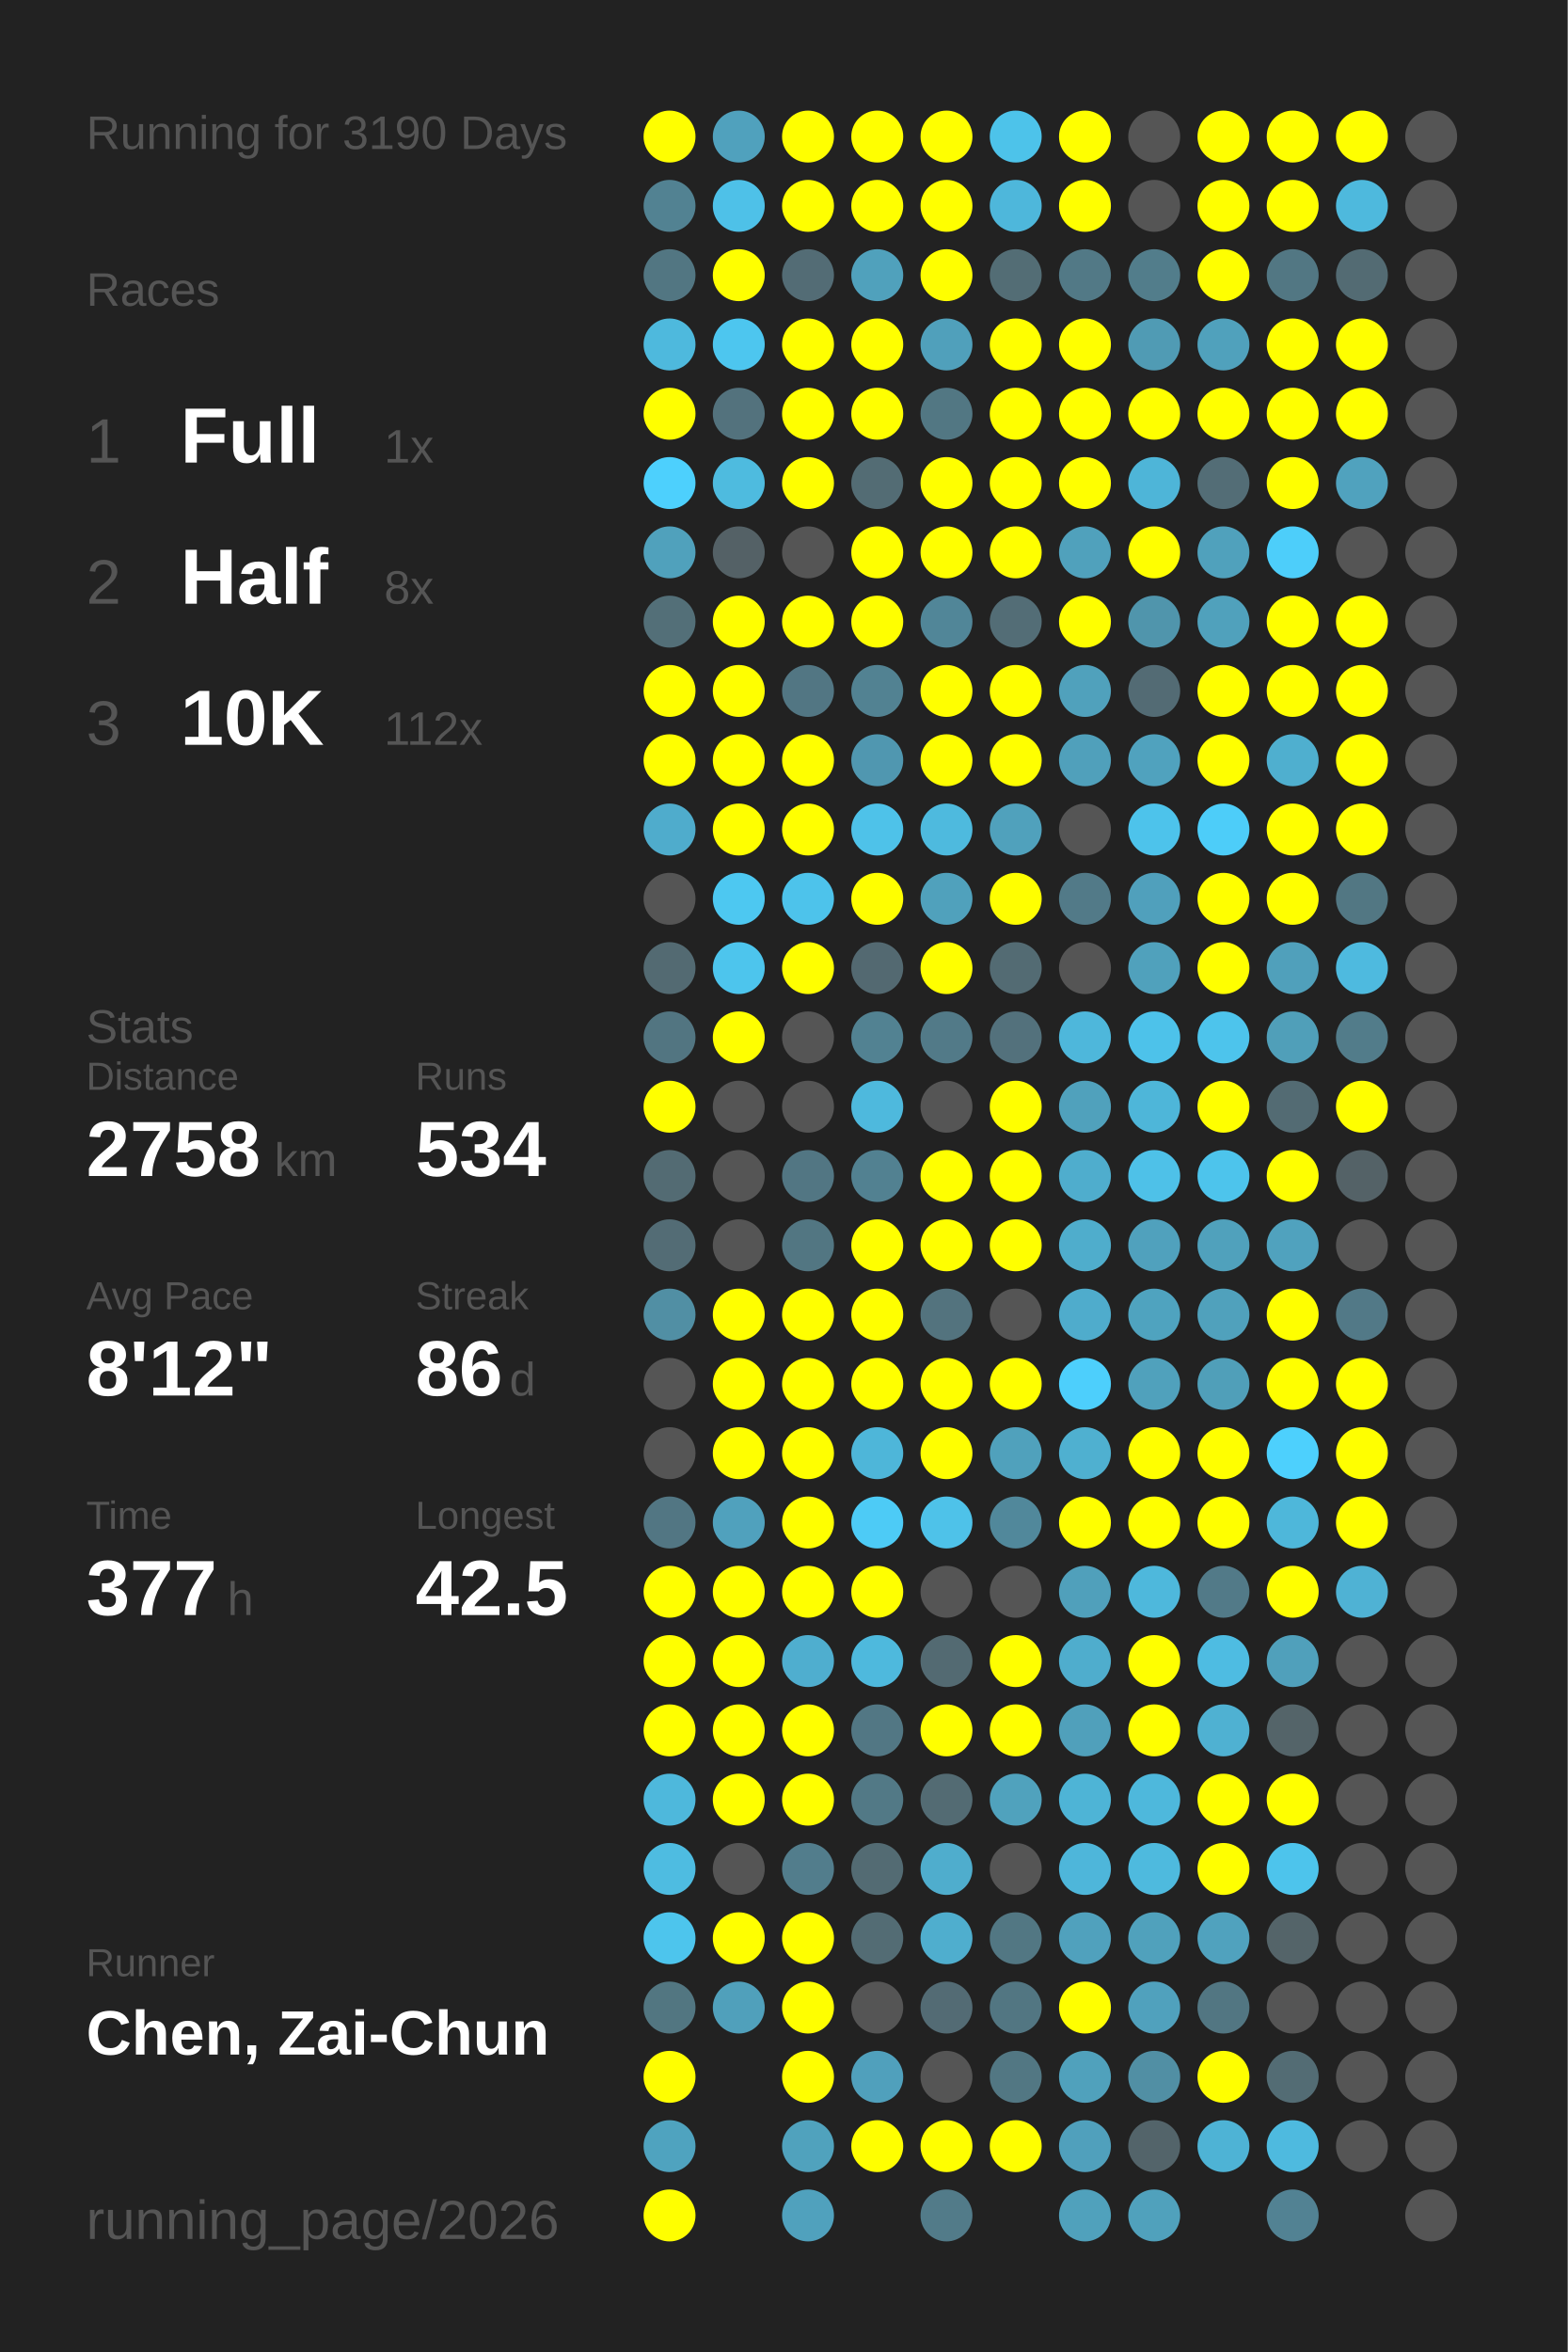
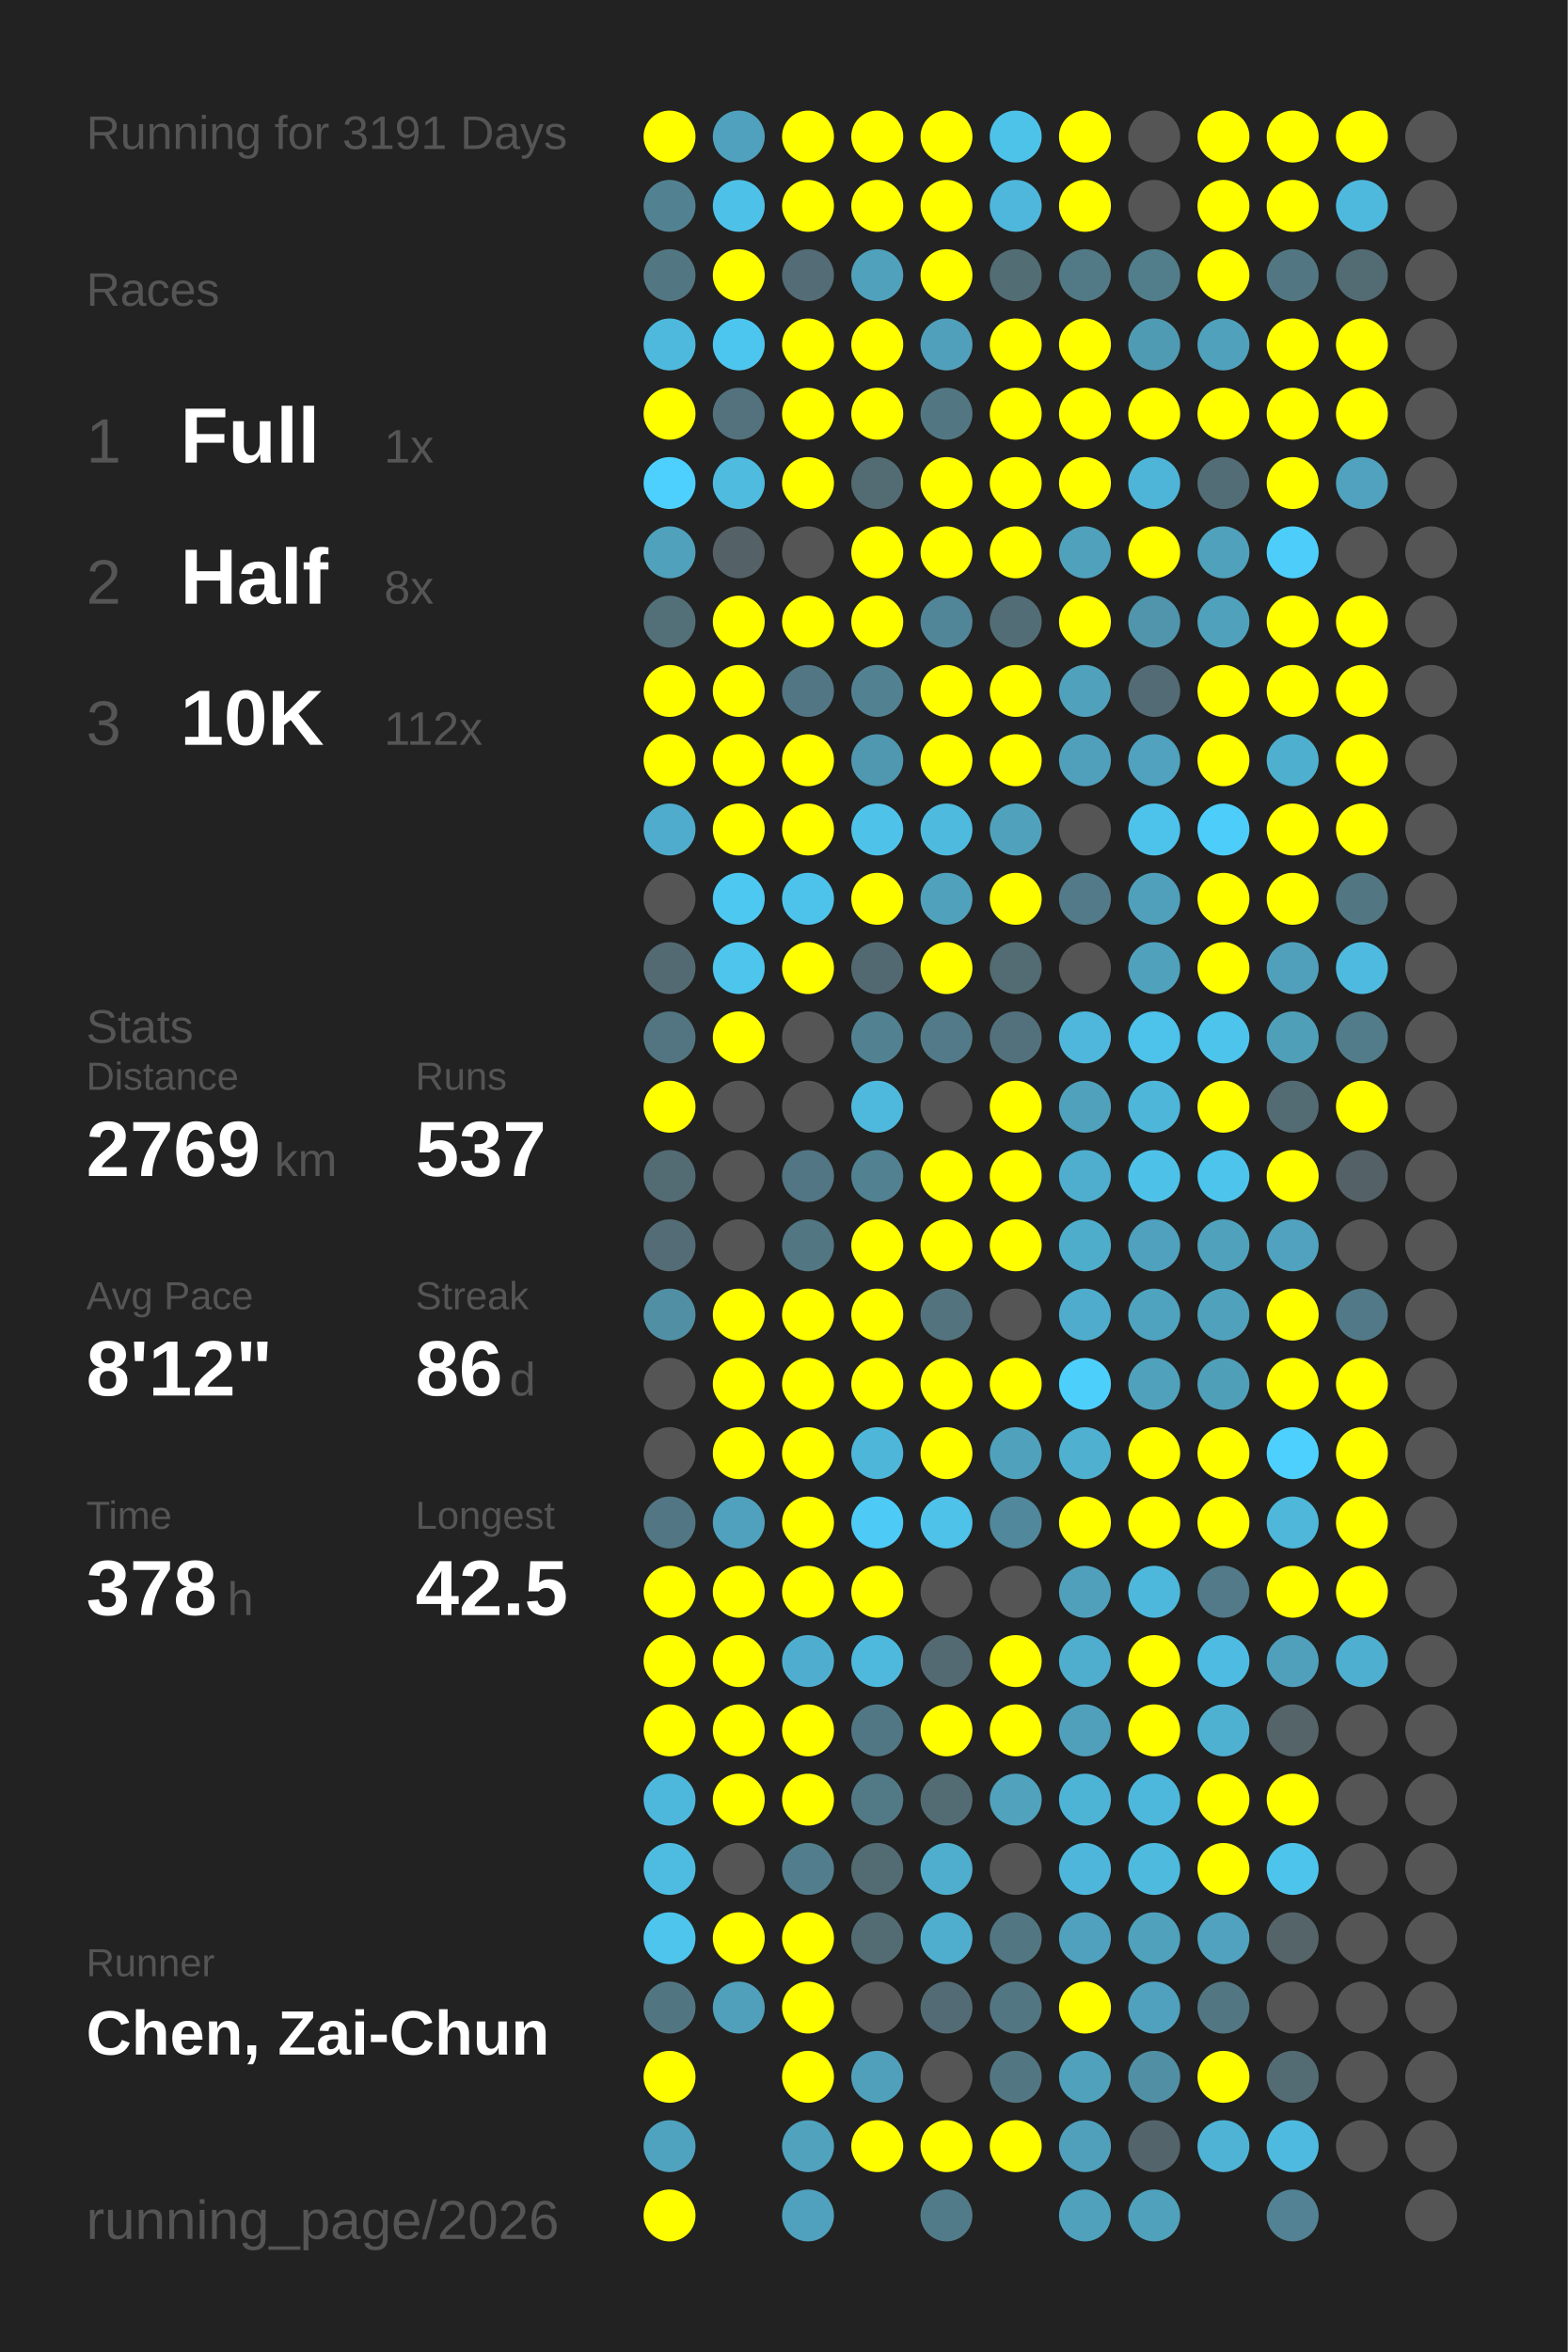
<svg xmlns="http://www.w3.org/2000/svg" baseProfile="full" height="300mm" version="1.1" viewBox="0,0,200,300" width="200mm">
  <defs />
  <rect fill="#222222" height="300" width="200" x="0" y="0" />
-   <text fill="#555555" style="font-size:6px; font-family:Arial;" x="11" y="19">Running for 3190 Days</text>
+   <text fill="#555555" style="font-size:6px; font-family:Arial;" x="11" y="19">Running for 3191 Days</text>
  <text fill="#555555" style="font-size:6px; font-family:Arial;" x="11" y="39">Races</text>
  <text fill="#555555" style="font-size:8px; font-family:Arial;" x="11" y="59">1</text>
  <text fill="#FFFFFF" style="font-size:10px; font-family:Arial; font-weight:bold;" x="23" y="59">Full</text>
  <text fill="#555555" style="font-size:6px; font-family:Arial;" x="49" y="59">1x</text>
  <text fill="#555555" style="font-size:8px; font-family:Arial;" x="11" y="77">2</text>
  <text fill="#FFFFFF" style="font-size:10px; font-family:Arial; font-weight:bold;" x="23" y="77">Half</text>
  <text fill="#555555" style="font-size:6px; font-family:Arial;" x="49" y="77">8x</text>
  <text fill="#555555" style="font-size:8px; font-family:Arial;" x="11" y="95">3</text>
  <text fill="#FFFFFF" style="font-size:10px; font-family:Arial; font-weight:bold;" x="23" y="95">10K</text>
  <text fill="#555555" style="font-size:6px; font-family:Arial;" x="49" y="95">112x</text>
  <text fill="#555555" style="font-size:6px; font-family:Arial;" x="11" y="133">Stats</text>
  <text fill="#555555" style="font-size:5px; font-family:Arial;" x="11" y="139">Distance</text>
-   <text fill="#FFFFFF" style="font-size:10px; font-family:Arial; font-weight:bold;" x="11" y="150">2758</text>
+   <text fill="#FFFFFF" style="font-size:10px; font-family:Arial; font-weight:bold;" x="11" y="150">2769</text>
  <text fill="#555555" style="font-size:6px; font-family:Arial;" x="35" y="150">km</text>
  <text fill="#555555" style="font-size:5px; font-family:Arial;" x="53" y="139">Runs</text>
-   <text fill="#FFFFFF" style="font-size:10px; font-family:Arial; font-weight:bold;" x="53" y="150">534</text>
+   <text fill="#FFFFFF" style="font-size:10px; font-family:Arial; font-weight:bold;" x="53" y="150">537</text>
  <text fill="#555555" style="font-size:5px; font-family:Arial;" x="11" y="167">Avg Pace</text>
  <text fill="#FFFFFF" style="font-size:10px; font-family:Arial; font-weight:bold;" x="11" y="178">8'12"</text>
  <text fill="#555555" style="font-size:5px; font-family:Arial;" x="53" y="167">Streak</text>
  <text fill="#FFFFFF" style="font-size:10px; font-family:Arial; font-weight:bold;" x="53" y="178">86</text>
  <text fill="#555555" style="font-size:6px; font-family:Arial;" x="65" y="178">d</text>
  <text fill="#555555" style="font-size:5px; font-family:Arial;" x="11" y="195">Time</text>
-   <text fill="#FFFFFF" style="font-size:10px; font-family:Arial; font-weight:bold;" x="11" y="206">377</text>
+   <text fill="#FFFFFF" style="font-size:10px; font-family:Arial; font-weight:bold;" x="11" y="206">378</text>
  <text fill="#555555" style="font-size:6px; font-family:Arial;" x="29" y="206">h</text>
  <text fill="#555555" style="font-size:5px; font-family:Arial;" x="53" y="195">Longest</text>
  <text fill="#FFFFFF" style="font-size:10px; font-family:Arial; font-weight:bold;" x="53" y="206">42.5</text>
  <text fill="#555555" style="font-size:5px; font-family:Arial;" x="11" y="252.065">Runner</text>
  <text fill="#FFFFFF" style="font-size:8px; font-family:Arial; font-weight:bold;" x="11" y="262.065">Chen, Zai-Chun</text>
  <text fill="#555555" style="font-size:7px; font-family:Arial;" x="11" y="285.581">running_page/2026</text>
  <circle cx="85.417" cy="17.419" fill="#FFFF00" r="3.312" />
  <circle cx="85.417" cy="26.258" fill="#528292" r="3.312" />
  <circle cx="85.417" cy="35.097" fill="#527682" r="3.312" />
  <circle cx="85.417" cy="43.935" fill="#4eb9dd" r="3.312" />
  <circle cx="85.417" cy="52.774" fill="#FFFF00" r="3.312" />
  <circle cx="85.417" cy="61.613" fill="#4dd0fd" r="3.312" />
  <circle cx="85.417" cy="70.452" fill="#50a1bc" r="3.312" />
  <circle cx="85.417" cy="79.29" fill="#536f78" r="3.312" />
  <circle cx="85.417" cy="88.129" fill="#FFFF00" r="3.312" />
  <circle cx="85.417" cy="96.968" fill="#FFFF00" r="3.312" />
  <circle cx="85.417" cy="105.806" fill="#4faccc" r="3.312" />
  <circle cx="85.417" cy="114.645" fill="#555555" r="3.312" />
  <circle cx="85.417" cy="123.484" fill="#536a72" r="3.312" />
  <circle cx="85.417" cy="132.323" fill="#527581" r="3.312" />
  <circle cx="85.417" cy="141.161" fill="#FFFF00" r="3.312" />
  <circle cx="85.417" cy="150" fill="#536b73" r="3.312" />
  <circle cx="85.417" cy="158.839" fill="#536c75" r="3.312" />
  <circle cx="85.417" cy="167.677" fill="#518fa4" r="3.312" />
  <circle cx="85.417" cy="176.516" fill="#555555" r="3.312" />
  <circle cx="85.417" cy="185.355" fill="#555555" r="3.312" />
  <circle cx="85.417" cy="194.194" fill="#527683" r="3.312" />
  <circle cx="85.417" cy="203.032" fill="#FFFF00" r="3.312" />
  <circle cx="85.417" cy="211.871" fill="#FFFF00" r="3.312" />
  <circle cx="85.417" cy="220.71" fill="#FFFF00" r="3.312" />
  <circle cx="85.417" cy="229.548" fill="#4eb8dc" r="3.312" />
  <circle cx="85.417" cy="238.387" fill="#4ebce1" r="3.312" />
  <circle cx="85.417" cy="247.226" fill="#4dc5ed" r="3.312" />
  <circle cx="85.417" cy="256.065" fill="#527681" r="3.312" />
  <circle cx="85.417" cy="264.903" fill="#FFFF00" r="3.312" />
  <circle cx="85.417" cy="273.742" fill="#4fa3bf" r="3.312" />
  <circle cx="85.417" cy="282.581" fill="#FFFF00" r="3.312" />
  <circle cx="94.25" cy="17.419" fill="#50a1bd" r="3.312" />
  <circle cx="94.25" cy="26.258" fill="#4ec1e8" r="3.312" />
  <circle cx="94.25" cy="35.097" fill="#FFFF00" r="3.312" />
  <circle cx="94.25" cy="43.935" fill="#4dc6ef" r="3.312" />
  <circle cx="94.25" cy="52.774" fill="#53727d" r="3.312" />
  <circle cx="94.25" cy="61.613" fill="#4ebbdf" r="3.312" />
  <circle cx="94.25" cy="70.452" fill="#546166" r="3.312" />
  <circle cx="94.25" cy="79.29" fill="#FFFF00" r="3.312" />
  <circle cx="94.25" cy="88.129" fill="#FFFF00" r="3.312" />
  <circle cx="94.25" cy="96.968" fill="#FFFF00" r="3.312" />
  <circle cx="94.25" cy="105.806" fill="#FFFF00" r="3.312" />
  <circle cx="94.25" cy="114.645" fill="#4dc8f1" r="3.312" />
  <circle cx="94.25" cy="123.484" fill="#4dc5ed" r="3.312" />
  <circle cx="94.25" cy="132.323" fill="#FFFF00" r="3.312" />
  <circle cx="94.25" cy="141.161" fill="#555555" r="3.312" />
  <circle cx="94.25" cy="150" fill="#555555" r="3.312" />
  <circle cx="94.25" cy="158.839" fill="#555555" r="3.312" />
  <circle cx="94.25" cy="167.677" fill="#FFFF00" r="3.312" />
  <circle cx="94.25" cy="176.516" fill="#FFFF00" r="3.312" />
  <circle cx="94.25" cy="185.355" fill="#FFFF00" r="3.312" />
  <circle cx="94.25" cy="194.194" fill="#50a1bd" r="3.312" />
  <circle cx="94.25" cy="203.032" fill="#FFFF00" r="3.312" />
  <circle cx="94.25" cy="211.871" fill="#FFFF00" r="3.312" />
  <circle cx="94.25" cy="220.71" fill="#FFFF00" r="3.312" />
  <circle cx="94.25" cy="229.548" fill="#FFFF00" r="3.312" />
  <circle cx="94.25" cy="238.387" fill="#555555" r="3.312" />
  <circle cx="94.25" cy="247.226" fill="#FFFF00" r="3.312" />
  <circle cx="94.25" cy="256.065" fill="#50a0bb" r="3.312" />
  <circle cx="103.083" cy="17.419" fill="#FFFF00" r="3.312" />
  <circle cx="103.083" cy="26.258" fill="#FFFF00" r="3.312" />
  <circle cx="103.083" cy="35.097" fill="#536c75" r="3.312" />
  <circle cx="103.083" cy="43.935" fill="#FFFF00" r="3.312" />
  <circle cx="103.083" cy="52.774" fill="#FFFF00" r="3.312" />
  <circle cx="103.083" cy="61.613" fill="#FFFF00" r="3.312" />
  <circle cx="103.083" cy="70.452" fill="#555555" r="3.312" />
  <circle cx="103.083" cy="79.29" fill="#FFFF00" r="3.312" />
  <circle cx="103.083" cy="88.129" fill="#527683" r="3.312" />
  <circle cx="103.083" cy="96.968" fill="#FFFF00" r="3.312" />
  <circle cx="103.083" cy="105.806" fill="#FFFF00" r="3.312" />
  <circle cx="103.083" cy="114.645" fill="#4dc3eb" r="3.312" />
  <circle cx="103.083" cy="123.484" fill="#FFFF00" r="3.312" />
  <circle cx="103.083" cy="132.323" fill="#555555" r="3.312" />
  <circle cx="103.083" cy="141.161" fill="#555555" r="3.312" />
  <circle cx="103.083" cy="150" fill="#527683" r="3.312" />
  <circle cx="103.083" cy="158.839" fill="#527682" r="3.312" />
  <circle cx="103.083" cy="167.677" fill="#FFFF00" r="3.312" />
  <circle cx="103.083" cy="176.516" fill="#FFFF00" r="3.312" />
  <circle cx="103.083" cy="185.355" fill="#FFFF00" r="3.312" />
  <circle cx="103.083" cy="194.194" fill="#FFFF00" r="3.312" />
  <circle cx="103.083" cy="203.032" fill="#FFFF00" r="3.312" />
  <circle cx="103.083" cy="211.871" fill="#4faecf" r="3.312" />
  <circle cx="103.083" cy="220.71" fill="#FFFF00" r="3.312" />
  <circle cx="103.083" cy="229.548" fill="#FFFF00" r="3.312" />
  <circle cx="103.083" cy="238.387" fill="#527d8c" r="3.312" />
  <circle cx="103.083" cy="247.226" fill="#FFFF00" r="3.312" />
  <circle cx="103.083" cy="256.065" fill="#FFFF00" r="3.312" />
  <circle cx="103.083" cy="264.903" fill="#FFFF00" r="3.312" />
  <circle cx="103.083" cy="273.742" fill="#50a2bd" r="3.312" />
  <circle cx="103.083" cy="282.581" fill="#50a1bd" r="3.312" />
  <circle cx="111.917" cy="17.419" fill="#FFFF00" r="3.312" />
  <circle cx="111.917" cy="26.258" fill="#FFFF00" r="3.312" />
  <circle cx="111.917" cy="35.097" fill="#50a1bc" r="3.312" />
  <circle cx="111.917" cy="43.935" fill="#FFFF00" r="3.312" />
  <circle cx="111.917" cy="52.774" fill="#FFFF00" r="3.312" />
  <circle cx="111.917" cy="61.613" fill="#536c74" r="3.312" />
  <circle cx="111.917" cy="70.452" fill="#FFFF00" r="3.312" />
  <circle cx="111.917" cy="79.29" fill="#FFFF00" r="3.312" />
  <circle cx="111.917" cy="88.129" fill="#528292" r="3.312" />
  <circle cx="111.917" cy="96.968" fill="#5097b0" r="3.312" />
  <circle cx="111.917" cy="105.806" fill="#4ec2e9" r="3.312" />
  <circle cx="111.917" cy="114.645" fill="#FFFF00" r="3.312" />
  <circle cx="111.917" cy="123.484" fill="#536971" r="3.312" />
  <circle cx="111.917" cy="132.323" fill="#528292" r="3.312" />
  <circle cx="111.917" cy="141.161" fill="#4eb9dd" r="3.312" />
  <circle cx="111.917" cy="150" fill="#528191" r="3.312" />
  <circle cx="111.917" cy="158.839" fill="#FFFF00" r="3.312" />
  <circle cx="111.917" cy="167.677" fill="#FFFF00" r="3.312" />
  <circle cx="111.917" cy="176.516" fill="#FFFF00" r="3.312" />
  <circle cx="111.917" cy="185.355" fill="#4eb6d9" r="3.312" />
  <circle cx="111.917" cy="194.194" fill="#4dcbf6" r="3.312" />
  <circle cx="111.917" cy="203.032" fill="#FFFF00" r="3.312" />
  <circle cx="111.917" cy="211.871" fill="#4eb9dd" r="3.312" />
  <circle cx="111.917" cy="220.71" fill="#527784" r="3.312" />
  <circle cx="111.917" cy="229.548" fill="#527986" r="3.312" />
  <circle cx="111.917" cy="238.387" fill="#536b73" r="3.312" />
  <circle cx="111.917" cy="247.226" fill="#536c74" r="3.312" />
  <circle cx="111.917" cy="256.065" fill="#555555" r="3.312" />
  <circle cx="111.917" cy="264.903" fill="#50a0bc" r="3.312" />
  <circle cx="111.917" cy="273.742" fill="#FFFF00" r="3.312" />
  <circle cx="120.75" cy="17.419" fill="#FFFF00" r="3.312" />
  <circle cx="120.75" cy="26.258" fill="#FFFF00" r="3.312" />
  <circle cx="120.75" cy="35.097" fill="#FFFF00" r="3.312" />
  <circle cx="120.75" cy="43.935" fill="#50a0bb" r="3.312" />
  <circle cx="120.75" cy="52.774" fill="#527783" r="3.312" />
  <circle cx="120.75" cy="61.613" fill="#FFFF00" r="3.312" />
  <circle cx="120.75" cy="70.452" fill="#FFFF00" r="3.312" />
  <circle cx="120.75" cy="79.29" fill="#518698" r="3.312" />
  <circle cx="120.75" cy="88.129" fill="#FFFF00" r="3.312" />
  <circle cx="120.75" cy="96.968" fill="#FFFF00" r="3.312" />
  <circle cx="120.75" cy="105.806" fill="#4ebade" r="3.312" />
  <circle cx="120.75" cy="114.645" fill="#50a1bc" r="3.312" />
  <circle cx="120.75" cy="123.484" fill="#FFFF00" r="3.312" />
  <circle cx="120.75" cy="132.323" fill="#527a88" r="3.312" />
  <circle cx="120.75" cy="141.161" fill="#555555" r="3.312" />
  <circle cx="120.75" cy="150" fill="#FFFF00" r="3.312" />
  <circle cx="120.75" cy="158.839" fill="#FFFF00" r="3.312" />
  <circle cx="120.75" cy="167.677" fill="#53737e" r="3.312" />
  <circle cx="120.75" cy="176.516" fill="#FFFF00" r="3.312" />
  <circle cx="120.75" cy="185.355" fill="#FFFF00" r="3.312" />
  <circle cx="120.75" cy="194.194" fill="#4ec2e9" r="3.312" />
  <circle cx="120.75" cy="203.032" fill="#555555" r="3.312" />
  <circle cx="120.75" cy="211.871" fill="#536a72" r="3.312" />
  <circle cx="120.75" cy="220.71" fill="#FFFF00" r="3.312" />
  <circle cx="120.75" cy="229.548" fill="#536b73" r="3.312" />
  <circle cx="120.75" cy="238.387" fill="#4fadcd" r="3.312" />
  <circle cx="120.75" cy="247.226" fill="#4faece" r="3.312" />
  <circle cx="120.75" cy="256.065" fill="#536b74" r="3.312" />
  <circle cx="120.75" cy="264.903" fill="#555555" r="3.312" />
  <circle cx="120.75" cy="273.742" fill="#FFFF00" r="3.312" />
  <circle cx="120.75" cy="282.581" fill="#527b89" r="3.312" />
  <circle cx="129.583" cy="17.419" fill="#4dc3ea" r="3.312" />
  <circle cx="129.583" cy="26.258" fill="#4eb7db" r="3.312" />
  <circle cx="129.583" cy="35.097" fill="#536d75" r="3.312" />
  <circle cx="129.583" cy="43.935" fill="#FFFF00" r="3.312" />
  <circle cx="129.583" cy="52.774" fill="#FFFF00" r="3.312" />
  <circle cx="129.583" cy="61.613" fill="#FFFF00" r="3.312" />
  <circle cx="129.583" cy="70.452" fill="#FFFF00" r="3.312" />
  <circle cx="129.583" cy="79.29" fill="#536d76" r="3.312" />
  <circle cx="129.583" cy="88.129" fill="#FFFF00" r="3.312" />
  <circle cx="129.583" cy="96.968" fill="#FFFF00" r="3.312" />
  <circle cx="129.583" cy="105.806" fill="#50a1bc" r="3.312" />
  <circle cx="129.583" cy="114.645" fill="#FFFF00" r="3.312" />
  <circle cx="129.583" cy="123.484" fill="#536b73" r="3.312" />
  <circle cx="129.583" cy="132.323" fill="#53717c" r="3.312" />
  <circle cx="129.583" cy="141.161" fill="#FFFF00" r="3.312" />
  <circle cx="129.583" cy="150" fill="#FFFF00" r="3.312" />
  <circle cx="129.583" cy="158.839" fill="#FFFF00" r="3.312" />
  <circle cx="129.583" cy="167.677" fill="#555555" r="3.312" />
  <circle cx="129.583" cy="176.516" fill="#FFFF00" r="3.312" />
  <circle cx="129.583" cy="185.355" fill="#50a1bc" r="3.312" />
  <circle cx="129.583" cy="194.194" fill="#51889b" r="3.312" />
  <circle cx="129.583" cy="203.032" fill="#555555" r="3.312" />
  <circle cx="129.583" cy="211.871" fill="#FFFF00" r="3.312" />
  <circle cx="129.583" cy="220.71" fill="#FFFF00" r="3.312" />
  <circle cx="129.583" cy="229.548" fill="#50a2bd" r="3.312" />
  <circle cx="129.583" cy="238.387" fill="#555555" r="3.312" />
  <circle cx="129.583" cy="247.226" fill="#527783" r="3.312" />
  <circle cx="129.583" cy="256.065" fill="#527682" r="3.312" />
  <circle cx="129.583" cy="264.903" fill="#527783" r="3.312" />
  <circle cx="129.583" cy="273.742" fill="#FFFF00" r="3.312" />
  <circle cx="138.417" cy="17.419" fill="#FFFF00" r="3.312" />
  <circle cx="138.417" cy="26.258" fill="#FFFF00" r="3.312" />
  <circle cx="138.417" cy="35.097" fill="#527986" r="3.312" />
  <circle cx="138.417" cy="43.935" fill="#FFFF00" r="3.312" />
  <circle cx="138.417" cy="52.774" fill="#FFFF00" r="3.312" />
  <circle cx="138.417" cy="61.613" fill="#FFFF00" r="3.312" />
  <circle cx="138.417" cy="70.452" fill="#50a1bc" r="3.312" />
  <circle cx="138.417" cy="79.29" fill="#FFFF00" r="3.312" />
  <circle cx="138.417" cy="88.129" fill="#50a1bc" r="3.312" />
  <circle cx="138.417" cy="96.968" fill="#50a0bb" r="3.312" />
  <circle cx="138.417" cy="105.806" fill="#555555" r="3.312" />
  <circle cx="138.417" cy="114.645" fill="#527a88" r="3.312" />
  <circle cx="138.417" cy="123.484" fill="#555555" r="3.312" />
  <circle cx="138.417" cy="132.323" fill="#4eb7db" r="3.312" />
  <circle cx="138.417" cy="141.161" fill="#50a1bc" r="3.312" />
  <circle cx="138.417" cy="150" fill="#4fadcd" r="3.312" />
  <circle cx="138.417" cy="158.839" fill="#4fadcc" r="3.312" />
  <circle cx="138.417" cy="167.677" fill="#4faccc" r="3.312" />
  <circle cx="138.417" cy="176.516" fill="#4dcffc" r="3.312" />
  <circle cx="138.417" cy="185.355" fill="#4fb0d0" r="3.312" />
  <circle cx="138.417" cy="194.194" fill="#FFFF00" r="3.312" />
  <circle cx="138.417" cy="203.032" fill="#50a0bb" r="3.312" />
  <circle cx="138.417" cy="211.871" fill="#4fadcd" r="3.312" />
  <circle cx="138.417" cy="220.71" fill="#50a0bb" r="3.312" />
  <circle cx="138.417" cy="229.548" fill="#4eb4d6" r="3.312" />
  <circle cx="138.417" cy="238.387" fill="#4eb6da" r="3.312" />
  <circle cx="138.417" cy="247.226" fill="#50a1bd" r="3.312" />
  <circle cx="138.417" cy="256.065" fill="#FFFF00" r="3.312" />
  <circle cx="138.417" cy="264.903" fill="#50a1bc" r="3.312" />
  <circle cx="138.417" cy="273.742" fill="#50a0bc" r="3.312" />
  <circle cx="138.417" cy="282.581" fill="#50a1bc" r="3.312" />
  <circle cx="147.25" cy="17.419" fill="#555555" r="3.312" />
  <circle cx="147.25" cy="26.258" fill="#555555" r="3.312" />
  <circle cx="147.25" cy="35.097" fill="#527d8b" r="3.312" />
  <circle cx="147.25" cy="43.935" fill="#509bb4" r="3.312" />
  <circle cx="147.25" cy="52.774" fill="#FFFF00" r="3.312" />
  <circle cx="147.25" cy="61.613" fill="#4eb5d8" r="3.312" />
  <circle cx="147.25" cy="70.452" fill="#FFFF00" r="3.312" />
  <circle cx="147.25" cy="79.29" fill="#5095ac" r="3.312" />
  <circle cx="147.25" cy="88.129" fill="#536b74" r="3.312" />
  <circle cx="147.25" cy="96.968" fill="#50a2be" r="3.312" />
  <circle cx="147.25" cy="105.806" fill="#4dc3eb" r="3.312" />
  <circle cx="147.25" cy="114.645" fill="#50a0bc" r="3.312" />
  <circle cx="147.25" cy="123.484" fill="#50a1bc" r="3.312" />
  <circle cx="147.25" cy="132.323" fill="#4dc2ea" r="3.312" />
  <circle cx="147.25" cy="141.161" fill="#4eb6d9" r="3.312" />
  <circle cx="147.25" cy="150" fill="#4ec1e8" r="3.312" />
  <circle cx="147.25" cy="158.839" fill="#50a1bd" r="3.312" />
  <circle cx="147.25" cy="167.677" fill="#4fa3bf" r="3.312" />
  <circle cx="147.25" cy="176.516" fill="#50a1bc" r="3.312" />
  <circle cx="147.25" cy="185.355" fill="#FFFF00" r="3.312" />
  <circle cx="147.25" cy="194.194" fill="#FFFF00" r="3.312" />
  <circle cx="147.25" cy="203.032" fill="#4eb8dc" r="3.312" />
  <circle cx="147.25" cy="211.871" fill="#FFFF00" r="3.312" />
  <circle cx="147.25" cy="220.71" fill="#FFFF00" r="3.312" />
  <circle cx="147.25" cy="229.548" fill="#4eb8dc" r="3.312" />
  <circle cx="147.25" cy="238.387" fill="#4ebade" r="3.312" />
  <circle cx="147.25" cy="247.226" fill="#50a1bc" r="3.312" />
  <circle cx="147.25" cy="256.065" fill="#50a1bd" r="3.312" />
  <circle cx="147.25" cy="264.903" fill="#518fa4" r="3.312" />
  <circle cx="147.25" cy="273.742" fill="#53646a" r="3.312" />
  <circle cx="147.25" cy="282.581" fill="#50a1bc" r="3.312" />
  <circle cx="156.083" cy="17.419" fill="#FFFF00" r="3.312" />
  <circle cx="156.083" cy="26.258" fill="#FFFF00" r="3.312" />
  <circle cx="156.083" cy="35.097" fill="#FFFF00" r="3.312" />
  <circle cx="156.083" cy="43.935" fill="#50a1bc" r="3.312" />
  <circle cx="156.083" cy="52.774" fill="#FFFF00" r="3.312" />
  <circle cx="156.083" cy="61.613" fill="#536d76" r="3.312" />
  <circle cx="156.083" cy="70.452" fill="#50a1bc" r="3.312" />
  <circle cx="156.083" cy="79.29" fill="#50a1bc" r="3.312" />
  <circle cx="156.083" cy="88.129" fill="#FFFF00" r="3.312" />
  <circle cx="156.083" cy="96.968" fill="#FFFF00" r="3.312" />
  <circle cx="156.083" cy="105.806" fill="#4dcdf9" r="3.312" />
  <circle cx="156.083" cy="114.645" fill="#FFFF00" r="3.312" />
  <circle cx="156.083" cy="123.484" fill="#FFFF00" r="3.312" />
  <circle cx="156.083" cy="132.323" fill="#4dc4ec" r="3.312" />
  <circle cx="156.083" cy="141.161" fill="#FFFF00" r="3.312" />
  <circle cx="156.083" cy="150" fill="#4dc4ec" r="3.312" />
  <circle cx="156.083" cy="158.839" fill="#50a1bc" r="3.312" />
  <circle cx="156.083" cy="167.677" fill="#50a1bc" r="3.312" />
  <circle cx="156.083" cy="176.516" fill="#509fb9" r="3.312" />
  <circle cx="156.083" cy="185.355" fill="#FFFF00" r="3.312" />
  <circle cx="156.083" cy="194.194" fill="#FFFF00" r="3.312" />
  <circle cx="156.083" cy="203.032" fill="#527a88" r="3.312" />
  <circle cx="156.083" cy="211.871" fill="#4ebce2" r="3.312" />
  <circle cx="156.083" cy="220.71" fill="#4fb1d2" r="3.312" />
  <circle cx="156.083" cy="229.548" fill="#FFFF00" r="3.312" />
  <circle cx="156.083" cy="238.387" fill="#FFFF00" r="3.312" />
  <circle cx="156.083" cy="247.226" fill="#50a2be" r="3.312" />
  <circle cx="156.083" cy="256.065" fill="#527682" r="3.312" />
  <circle cx="156.083" cy="264.903" fill="#FFFF00" r="3.312" />
  <circle cx="156.083" cy="273.742" fill="#4eb3d5" r="3.312" />
  <circle cx="164.917" cy="17.419" fill="#FFFF00" r="3.312" />
  <circle cx="164.917" cy="26.258" fill="#FFFF00" r="3.312" />
  <circle cx="164.917" cy="35.097" fill="#527783" r="3.312" />
  <circle cx="164.917" cy="43.935" fill="#FFFF00" r="3.312" />
  <circle cx="164.917" cy="52.774" fill="#FFFF00" r="3.312" />
  <circle cx="164.917" cy="61.613" fill="#FFFF00" r="3.312" />
  <circle cx="164.917" cy="70.452" fill="#4dcefa" r="3.312" />
  <circle cx="164.917" cy="79.29" fill="#FFFF00" r="3.312" />
  <circle cx="164.917" cy="88.129" fill="#FFFF00" r="3.312" />
  <circle cx="164.917" cy="96.968" fill="#4fafcf" r="3.312" />
  <circle cx="164.917" cy="105.806" fill="#FFFF00" r="3.312" />
  <circle cx="164.917" cy="114.645" fill="#FFFF00" r="3.312" />
  <circle cx="164.917" cy="123.484" fill="#50a0bb" r="3.312" />
  <circle cx="164.917" cy="132.323" fill="#509fb9" r="3.312" />
  <circle cx="164.917" cy="141.161" fill="#536b73" r="3.312" />
  <circle cx="164.917" cy="150" fill="#FFFF00" r="3.312" />
  <circle cx="164.917" cy="158.839" fill="#50a2be" r="3.312" />
  <circle cx="164.917" cy="167.677" fill="#FFFF00" r="3.312" />
  <circle cx="164.917" cy="176.516" fill="#FFFF00" r="3.312" />
  <circle cx="164.917" cy="185.355" fill="#4dd0fd" r="3.312" />
  <circle cx="164.917" cy="194.194" fill="#4eb7da" r="3.312" />
  <circle cx="164.917" cy="203.032" fill="#FFFF00" r="3.312" />
  <circle cx="164.917" cy="211.871" fill="#50a0bb" r="3.312" />
  <circle cx="164.917" cy="220.71" fill="#546469" r="3.312" />
  <circle cx="164.917" cy="229.548" fill="#FFFF00" r="3.312" />
  <circle cx="164.917" cy="238.387" fill="#4dc4ec" r="3.312" />
  <circle cx="164.917" cy="247.226" fill="#546469" r="3.312" />
  <circle cx="164.917" cy="256.065" fill="#555555" r="3.312" />
  <circle cx="164.917" cy="264.903" fill="#536c74" r="3.312" />
  <circle cx="164.917" cy="273.742" fill="#4ebadf" r="3.312" />
  <circle cx="164.917" cy="282.581" fill="#528293" r="3.312" />
  <circle cx="173.75" cy="17.419" fill="#FFFF00" r="3.312" />
  <circle cx="173.75" cy="26.258" fill="#4eb9dd" r="3.312" />
  <circle cx="173.75" cy="35.097" fill="#536b73" r="3.312" />
  <circle cx="173.75" cy="43.935" fill="#FFFF00" r="3.312" />
  <circle cx="173.75" cy="52.774" fill="#FFFF00" r="3.312" />
  <circle cx="173.75" cy="61.613" fill="#50a2be" r="3.312" />
  <circle cx="173.75" cy="70.452" fill="#555555" r="3.312" />
  <circle cx="173.75" cy="79.29" fill="#FFFF00" r="3.312" />
  <circle cx="173.75" cy="88.129" fill="#FFFF00" r="3.312" />
  <circle cx="173.75" cy="96.968" fill="#FFFF00" r="3.312" />
  <circle cx="173.75" cy="105.806" fill="#FFFF00" r="3.312" />
  <circle cx="173.75" cy="114.645" fill="#527783" r="3.312" />
  <circle cx="173.75" cy="123.484" fill="#4ebadf" r="3.312" />
  <circle cx="173.75" cy="132.323" fill="#527c8a" r="3.312" />
  <circle cx="173.75" cy="141.161" fill="#FFFF00" r="3.312" />
  <circle cx="173.75" cy="150" fill="#546267" r="3.312" />
  <circle cx="173.75" cy="158.839" fill="#555555" r="3.312" />
  <circle cx="173.75" cy="167.677" fill="#527987" r="3.312" />
  <circle cx="173.75" cy="176.516" fill="#FFFF00" r="3.312" />
  <circle cx="173.75" cy="185.355" fill="#FFFF00" r="3.312" />
  <circle cx="173.75" cy="194.194" fill="#FFFF00" r="3.312" />
-   <circle cx="173.75" cy="203.032" fill="#4fb2d4" r="3.312" />
-   <circle cx="173.75" cy="211.871" fill="#555555" r="3.312" />
+   <circle cx="173.75" cy="203.032" fill="#FFFF00" r="3.312" />
+   <circle cx="173.75" cy="211.871" fill="#4fafd0" r="3.312" />
  <circle cx="173.75" cy="220.71" fill="#555555" r="3.312" />
  <circle cx="173.75" cy="229.548" fill="#555555" r="3.312" />
  <circle cx="173.75" cy="238.387" fill="#555555" r="3.312" />
  <circle cx="173.75" cy="247.226" fill="#555555" r="3.312" />
  <circle cx="173.75" cy="256.065" fill="#555555" r="3.312" />
  <circle cx="173.75" cy="264.903" fill="#555555" r="3.312" />
  <circle cx="173.75" cy="273.742" fill="#555555" r="3.312" />
  <circle cx="182.583" cy="17.419" fill="#555555" r="3.312" />
  <circle cx="182.583" cy="26.258" fill="#555555" r="3.312" />
  <circle cx="182.583" cy="35.097" fill="#555555" r="3.312" />
  <circle cx="182.583" cy="43.935" fill="#555555" r="3.312" />
  <circle cx="182.583" cy="52.774" fill="#555555" r="3.312" />
  <circle cx="182.583" cy="61.613" fill="#555555" r="3.312" />
  <circle cx="182.583" cy="70.452" fill="#555555" r="3.312" />
  <circle cx="182.583" cy="79.29" fill="#555555" r="3.312" />
  <circle cx="182.583" cy="88.129" fill="#555555" r="3.312" />
  <circle cx="182.583" cy="96.968" fill="#555555" r="3.312" />
  <circle cx="182.583" cy="105.806" fill="#555555" r="3.312" />
  <circle cx="182.583" cy="114.645" fill="#555555" r="3.312" />
  <circle cx="182.583" cy="123.484" fill="#555555" r="3.312" />
  <circle cx="182.583" cy="132.323" fill="#555555" r="3.312" />
  <circle cx="182.583" cy="141.161" fill="#555555" r="3.312" />
  <circle cx="182.583" cy="150" fill="#555555" r="3.312" />
  <circle cx="182.583" cy="158.839" fill="#555555" r="3.312" />
  <circle cx="182.583" cy="167.677" fill="#555555" r="3.312" />
  <circle cx="182.583" cy="176.516" fill="#555555" r="3.312" />
  <circle cx="182.583" cy="185.355" fill="#555555" r="3.312" />
  <circle cx="182.583" cy="194.194" fill="#555555" r="3.312" />
  <circle cx="182.583" cy="203.032" fill="#555555" r="3.312" />
  <circle cx="182.583" cy="211.871" fill="#555555" r="3.312" />
  <circle cx="182.583" cy="220.71" fill="#555555" r="3.312" />
  <circle cx="182.583" cy="229.548" fill="#555555" r="3.312" />
  <circle cx="182.583" cy="238.387" fill="#555555" r="3.312" />
  <circle cx="182.583" cy="247.226" fill="#555555" r="3.312" />
  <circle cx="182.583" cy="256.065" fill="#555555" r="3.312" />
  <circle cx="182.583" cy="264.903" fill="#555555" r="3.312" />
  <circle cx="182.583" cy="273.742" fill="#555555" r="3.312" />
  <circle cx="182.583" cy="282.581" fill="#555555" r="3.312" />
</svg>
